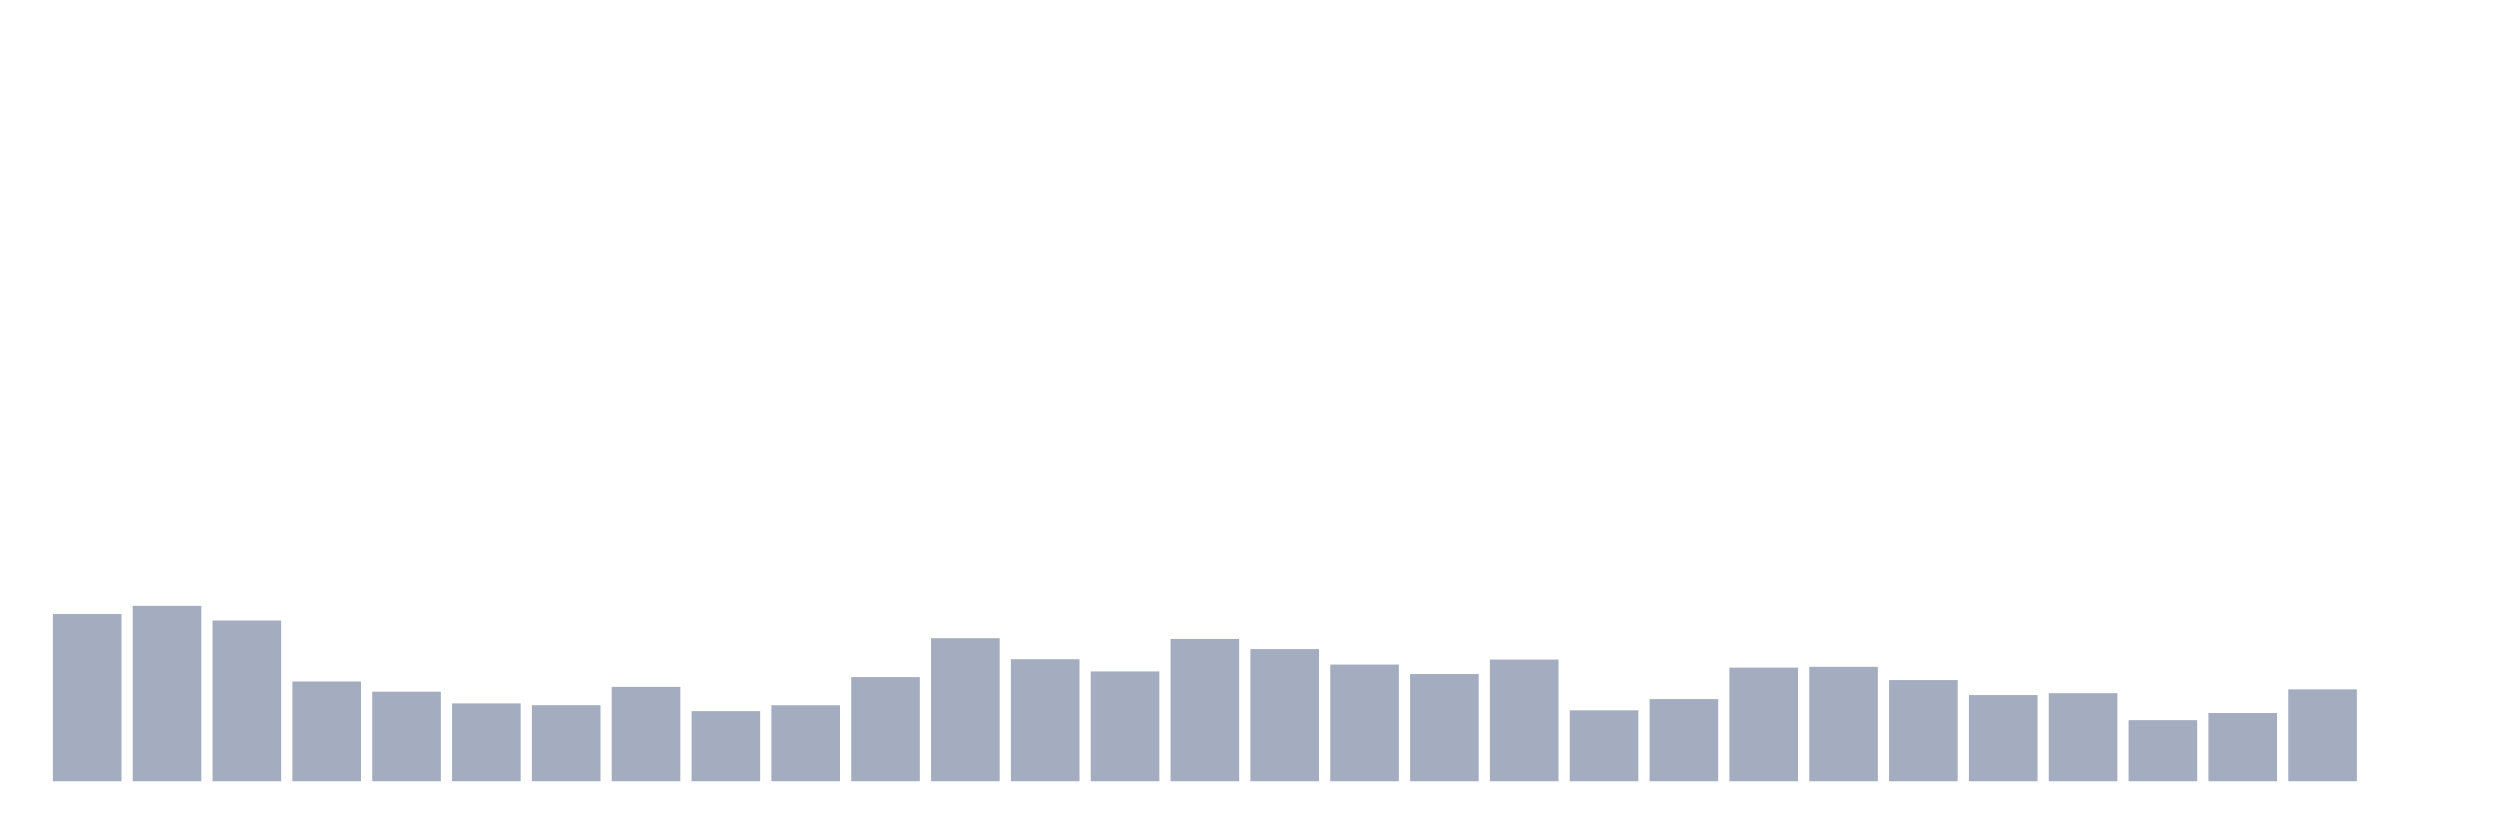
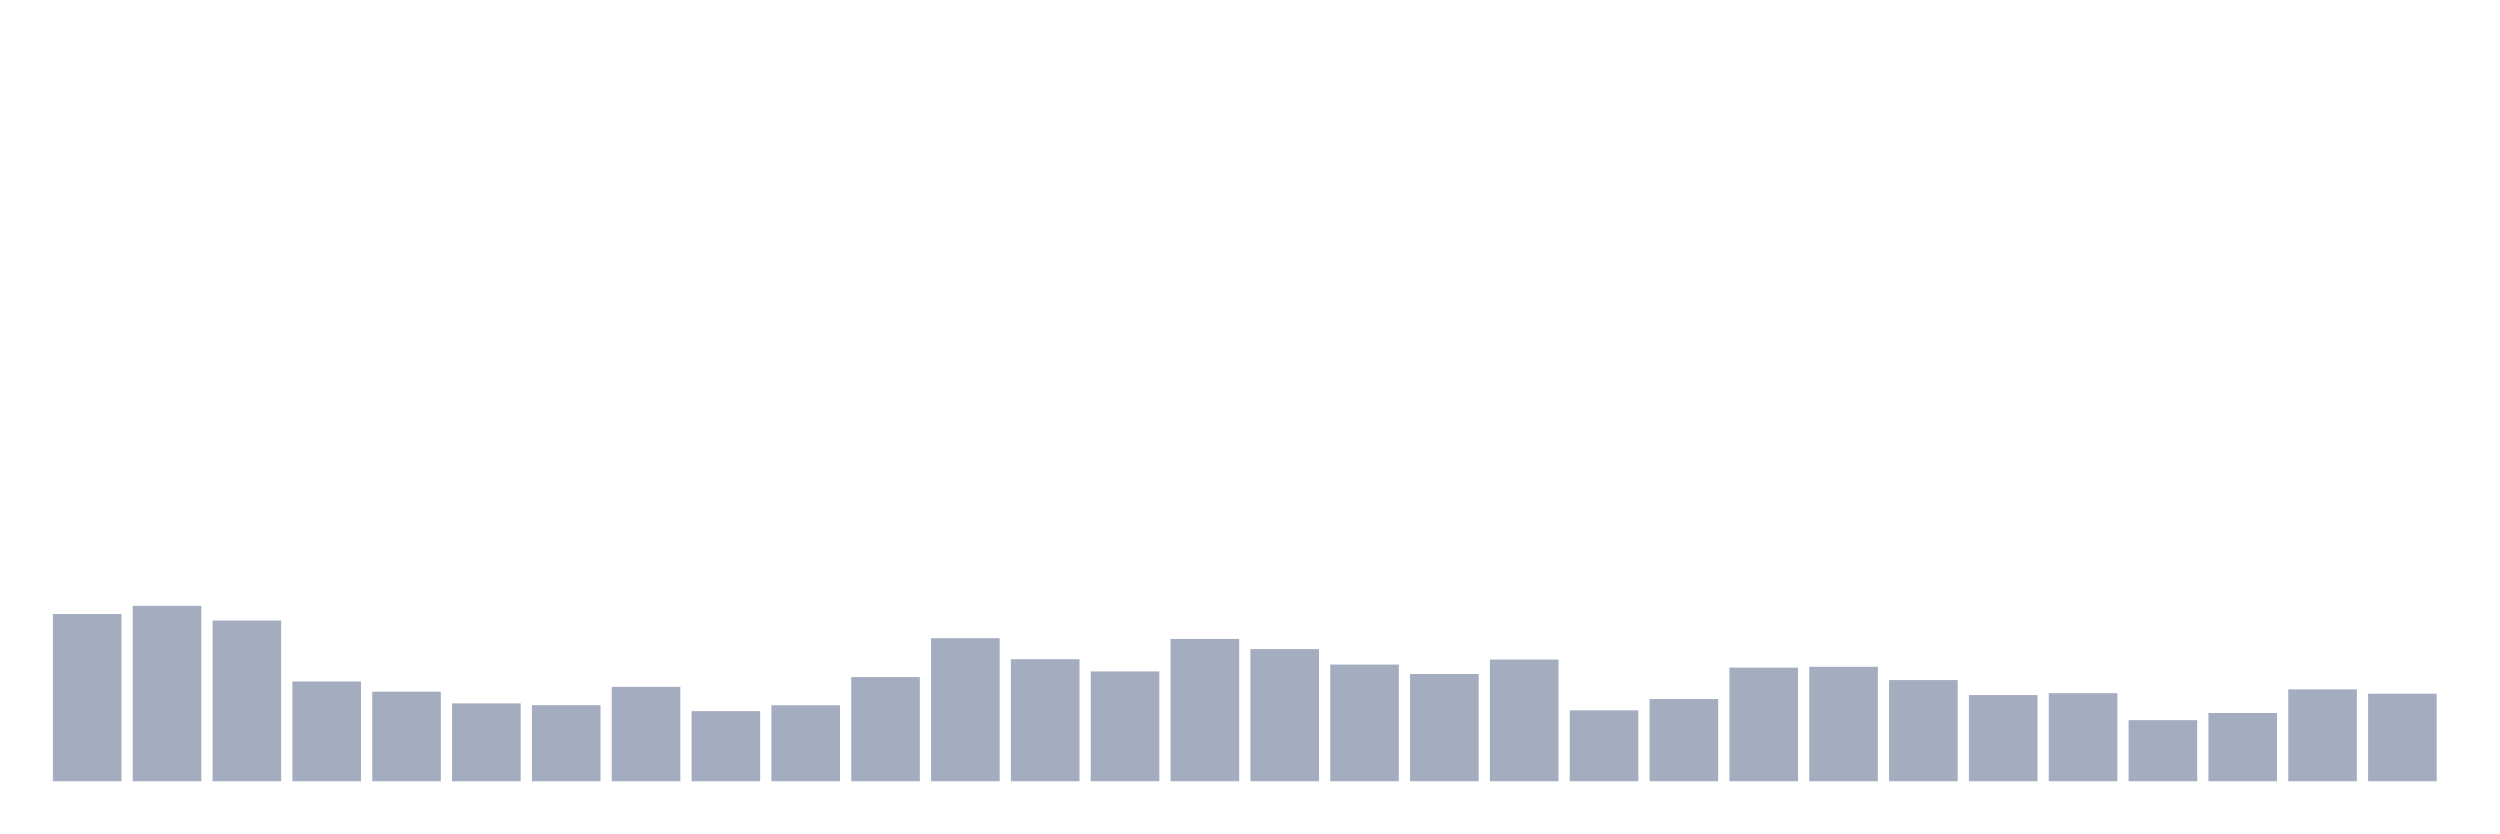
<svg xmlns="http://www.w3.org/2000/svg" viewBox="0 0 480 160">
  <g transform="translate(10,10)">
    <rect class="bar" x="0.153" width="13.175" y="107.897" height="32.103" fill="rgb(164,173,192)" />
    <rect class="bar" x="15.482" width="13.175" y="106.324" height="33.676" fill="rgb(164,173,192)" />
    <rect class="bar" x="30.81" width="13.175" y="109.142" height="30.858" fill="rgb(164,173,192)" />
    <rect class="bar" x="46.138" width="13.175" y="120.844" height="19.156" fill="rgb(164,173,192)" />
    <rect class="bar" x="61.466" width="13.175" y="122.804" height="17.196" fill="rgb(164,173,192)" />
    <rect class="bar" x="76.794" width="13.175" y="125.05" height="14.95" fill="rgb(164,173,192)" />
    <rect class="bar" x="92.123" width="13.175" y="125.394" height="14.606" fill="rgb(164,173,192)" />
    <rect class="bar" x="107.451" width="13.175" y="121.874" height="18.126" fill="rgb(164,173,192)" />
    <rect class="bar" x="122.779" width="13.175" y="126.538" height="13.462" fill="rgb(164,173,192)" />
    <rect class="bar" x="138.107" width="13.175" y="125.408" height="14.592" fill="rgb(164,173,192)" />
    <rect class="bar" x="153.436" width="13.175" y="120" height="20" fill="rgb(164,173,192)" />
    <rect class="bar" x="168.764" width="13.175" y="112.533" height="27.467" fill="rgb(164,173,192)" />
    <rect class="bar" x="184.092" width="13.175" y="116.567" height="23.433" fill="rgb(164,173,192)" />
    <rect class="bar" x="199.42" width="13.175" y="118.913" height="21.087" fill="rgb(164,173,192)" />
    <rect class="bar" x="214.748" width="13.175" y="112.676" height="27.324" fill="rgb(164,173,192)" />
    <rect class="bar" x="230.077" width="13.175" y="114.621" height="25.379" fill="rgb(164,173,192)" />
    <rect class="bar" x="245.405" width="13.175" y="117.597" height="22.403" fill="rgb(164,173,192)" />
    <rect class="bar" x="260.733" width="13.175" y="119.414" height="20.586" fill="rgb(164,173,192)" />
    <rect class="bar" x="276.061" width="13.175" y="116.638" height="23.362" fill="rgb(164,173,192)" />
    <rect class="bar" x="291.39" width="13.175" y="126.381" height="13.619" fill="rgb(164,173,192)" />
    <rect class="bar" x="306.718" width="13.175" y="124.221" height="15.779" fill="rgb(164,173,192)" />
    <rect class="bar" x="322.046" width="13.175" y="118.183" height="21.817" fill="rgb(164,173,192)" />
    <rect class="bar" x="337.374" width="13.175" y="118.026" height="21.974" fill="rgb(164,173,192)" />
    <rect class="bar" x="352.702" width="13.175" y="120.573" height="19.427" fill="rgb(164,173,192)" />
    <rect class="bar" x="368.031" width="13.175" y="123.448" height="16.552" fill="rgb(164,173,192)" />
    <rect class="bar" x="383.359" width="13.175" y="123.09" height="16.91" fill="rgb(164,173,192)" />
    <rect class="bar" x="398.687" width="13.175" y="128.269" height="11.731" fill="rgb(164,173,192)" />
    <rect class="bar" x="414.015" width="13.175" y="126.896" height="13.104" fill="rgb(164,173,192)" />
    <rect class="bar" x="429.344" width="13.175" y="122.361" height="17.639" fill="rgb(164,173,192)" />
-     <rect class="bar" x="444.672" width="13.175" y="140" height="0" fill="rgb(164,173,192)" />
+     <rect class="bar" x="444.672" width="13.175" y="123.191" height="16.809" fill="rgb(164,173,192)" />
  </g>
</svg>
